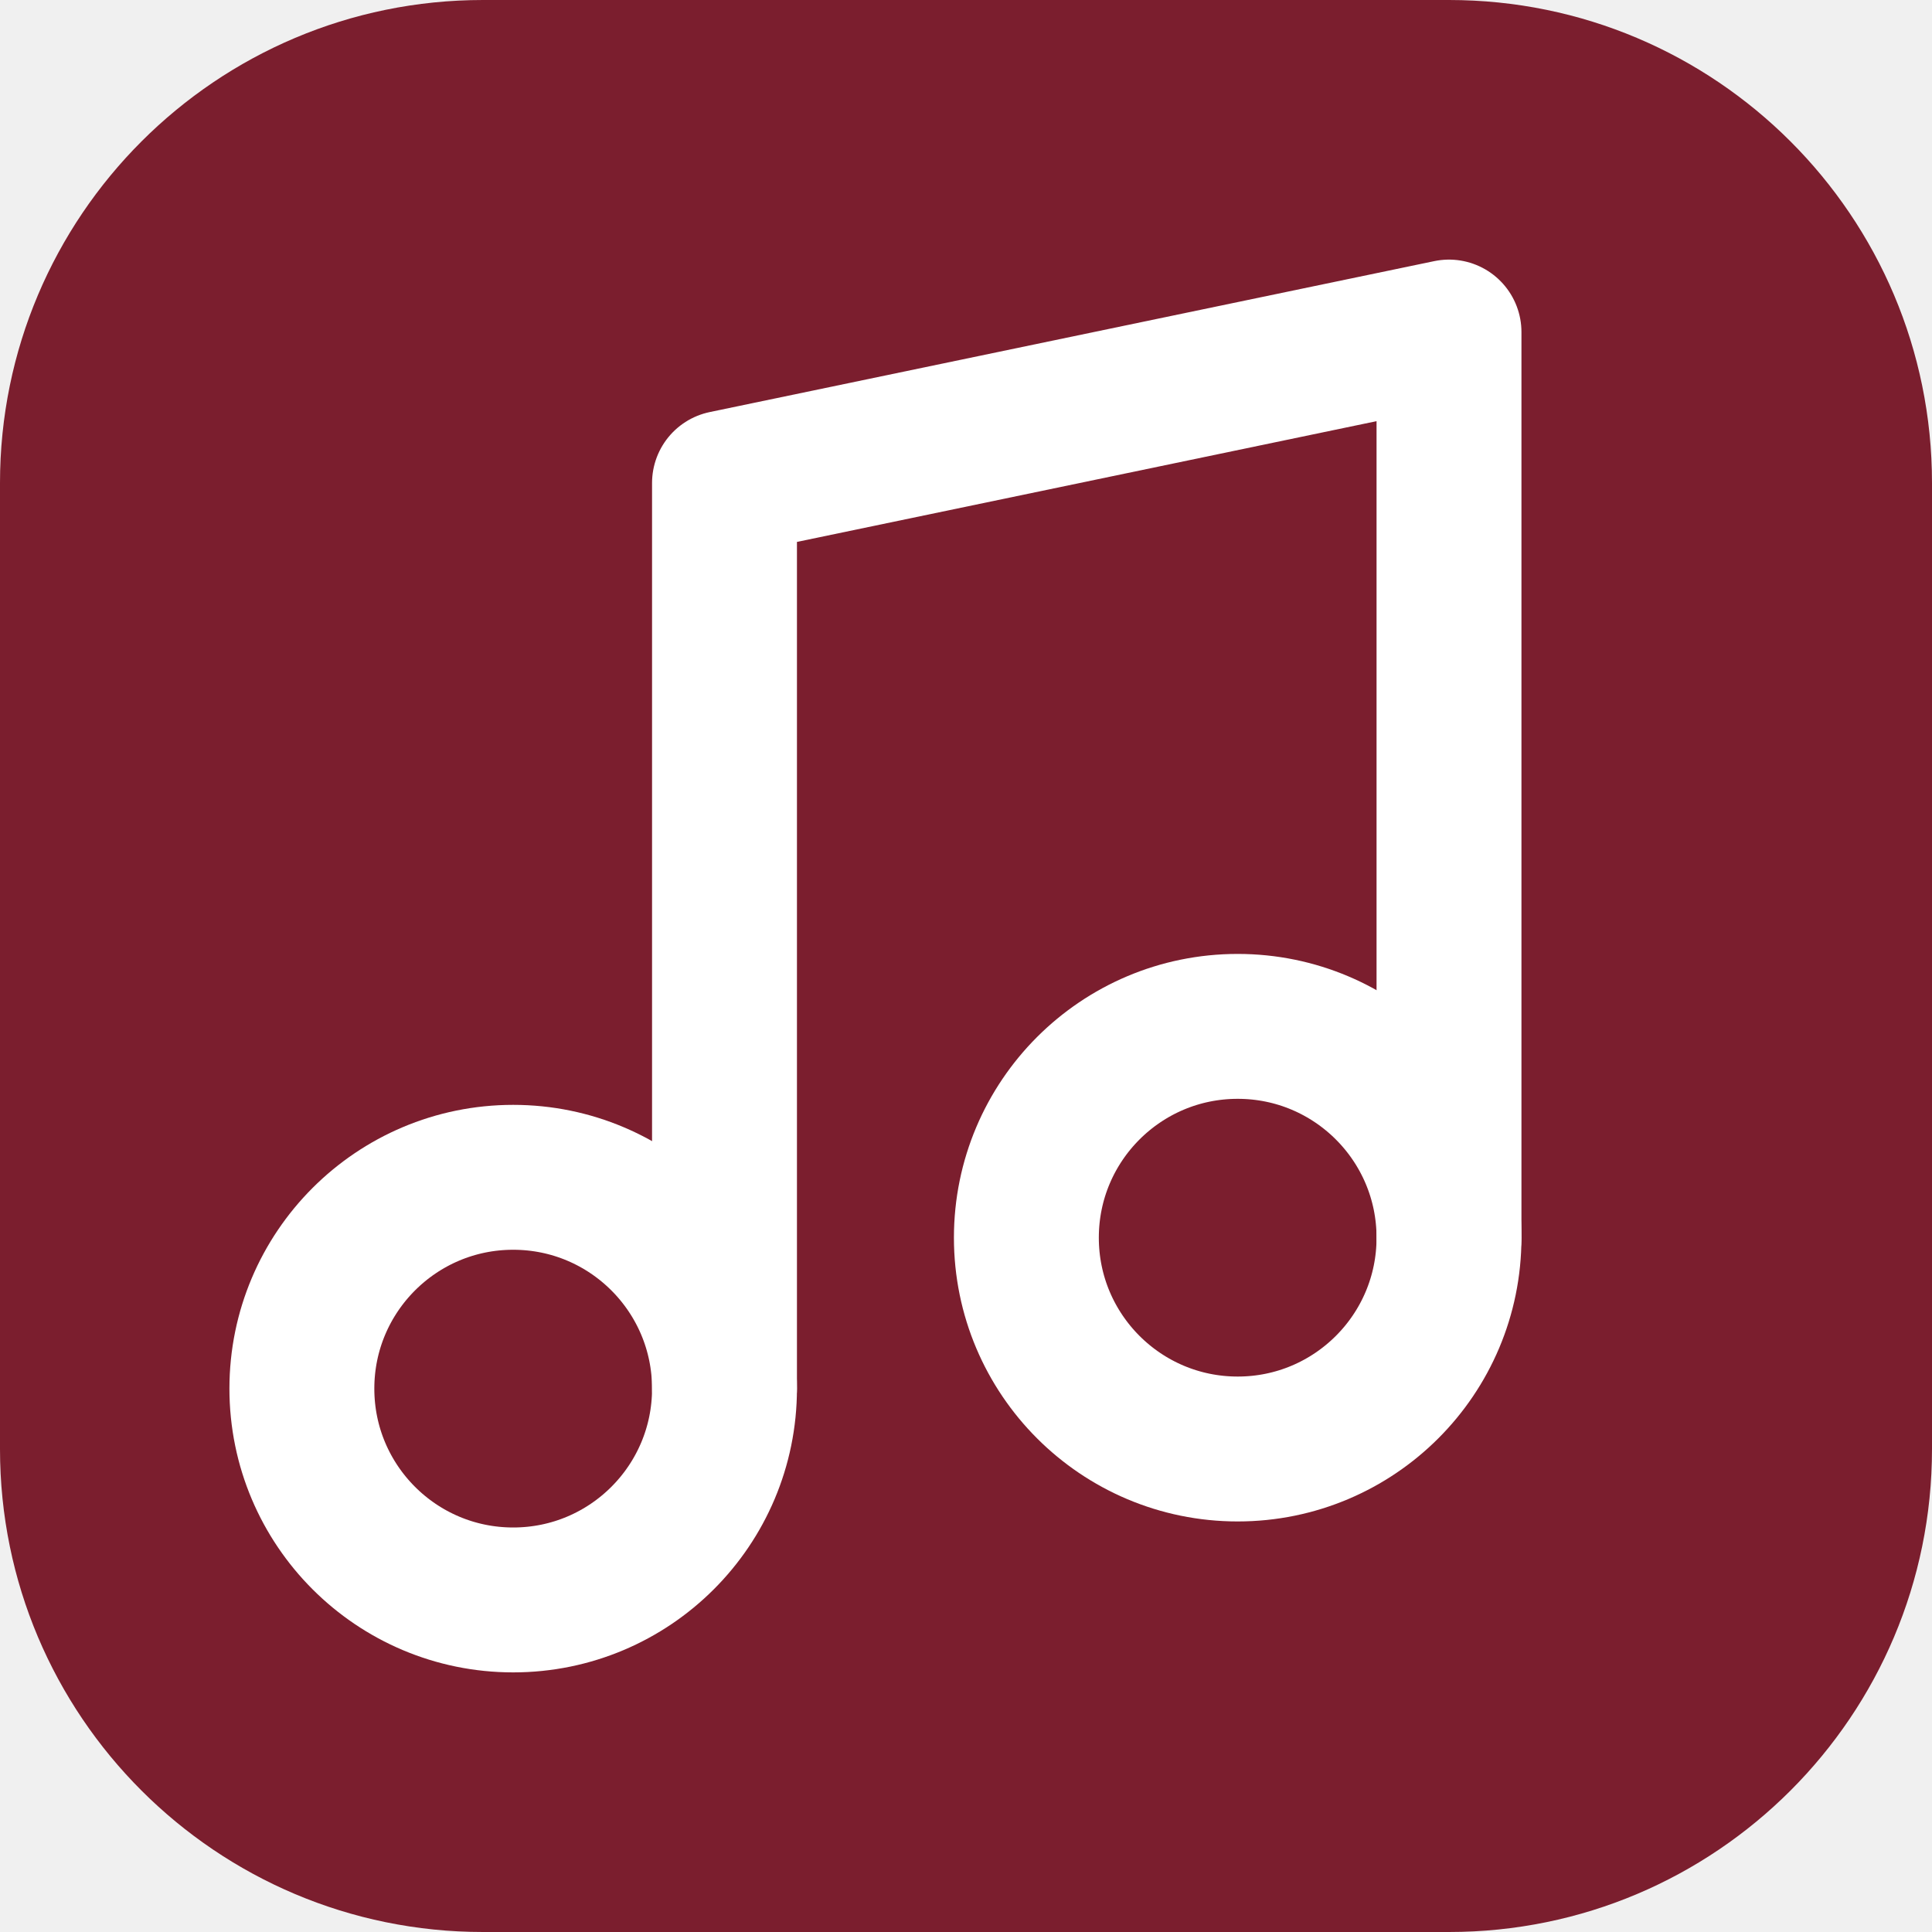
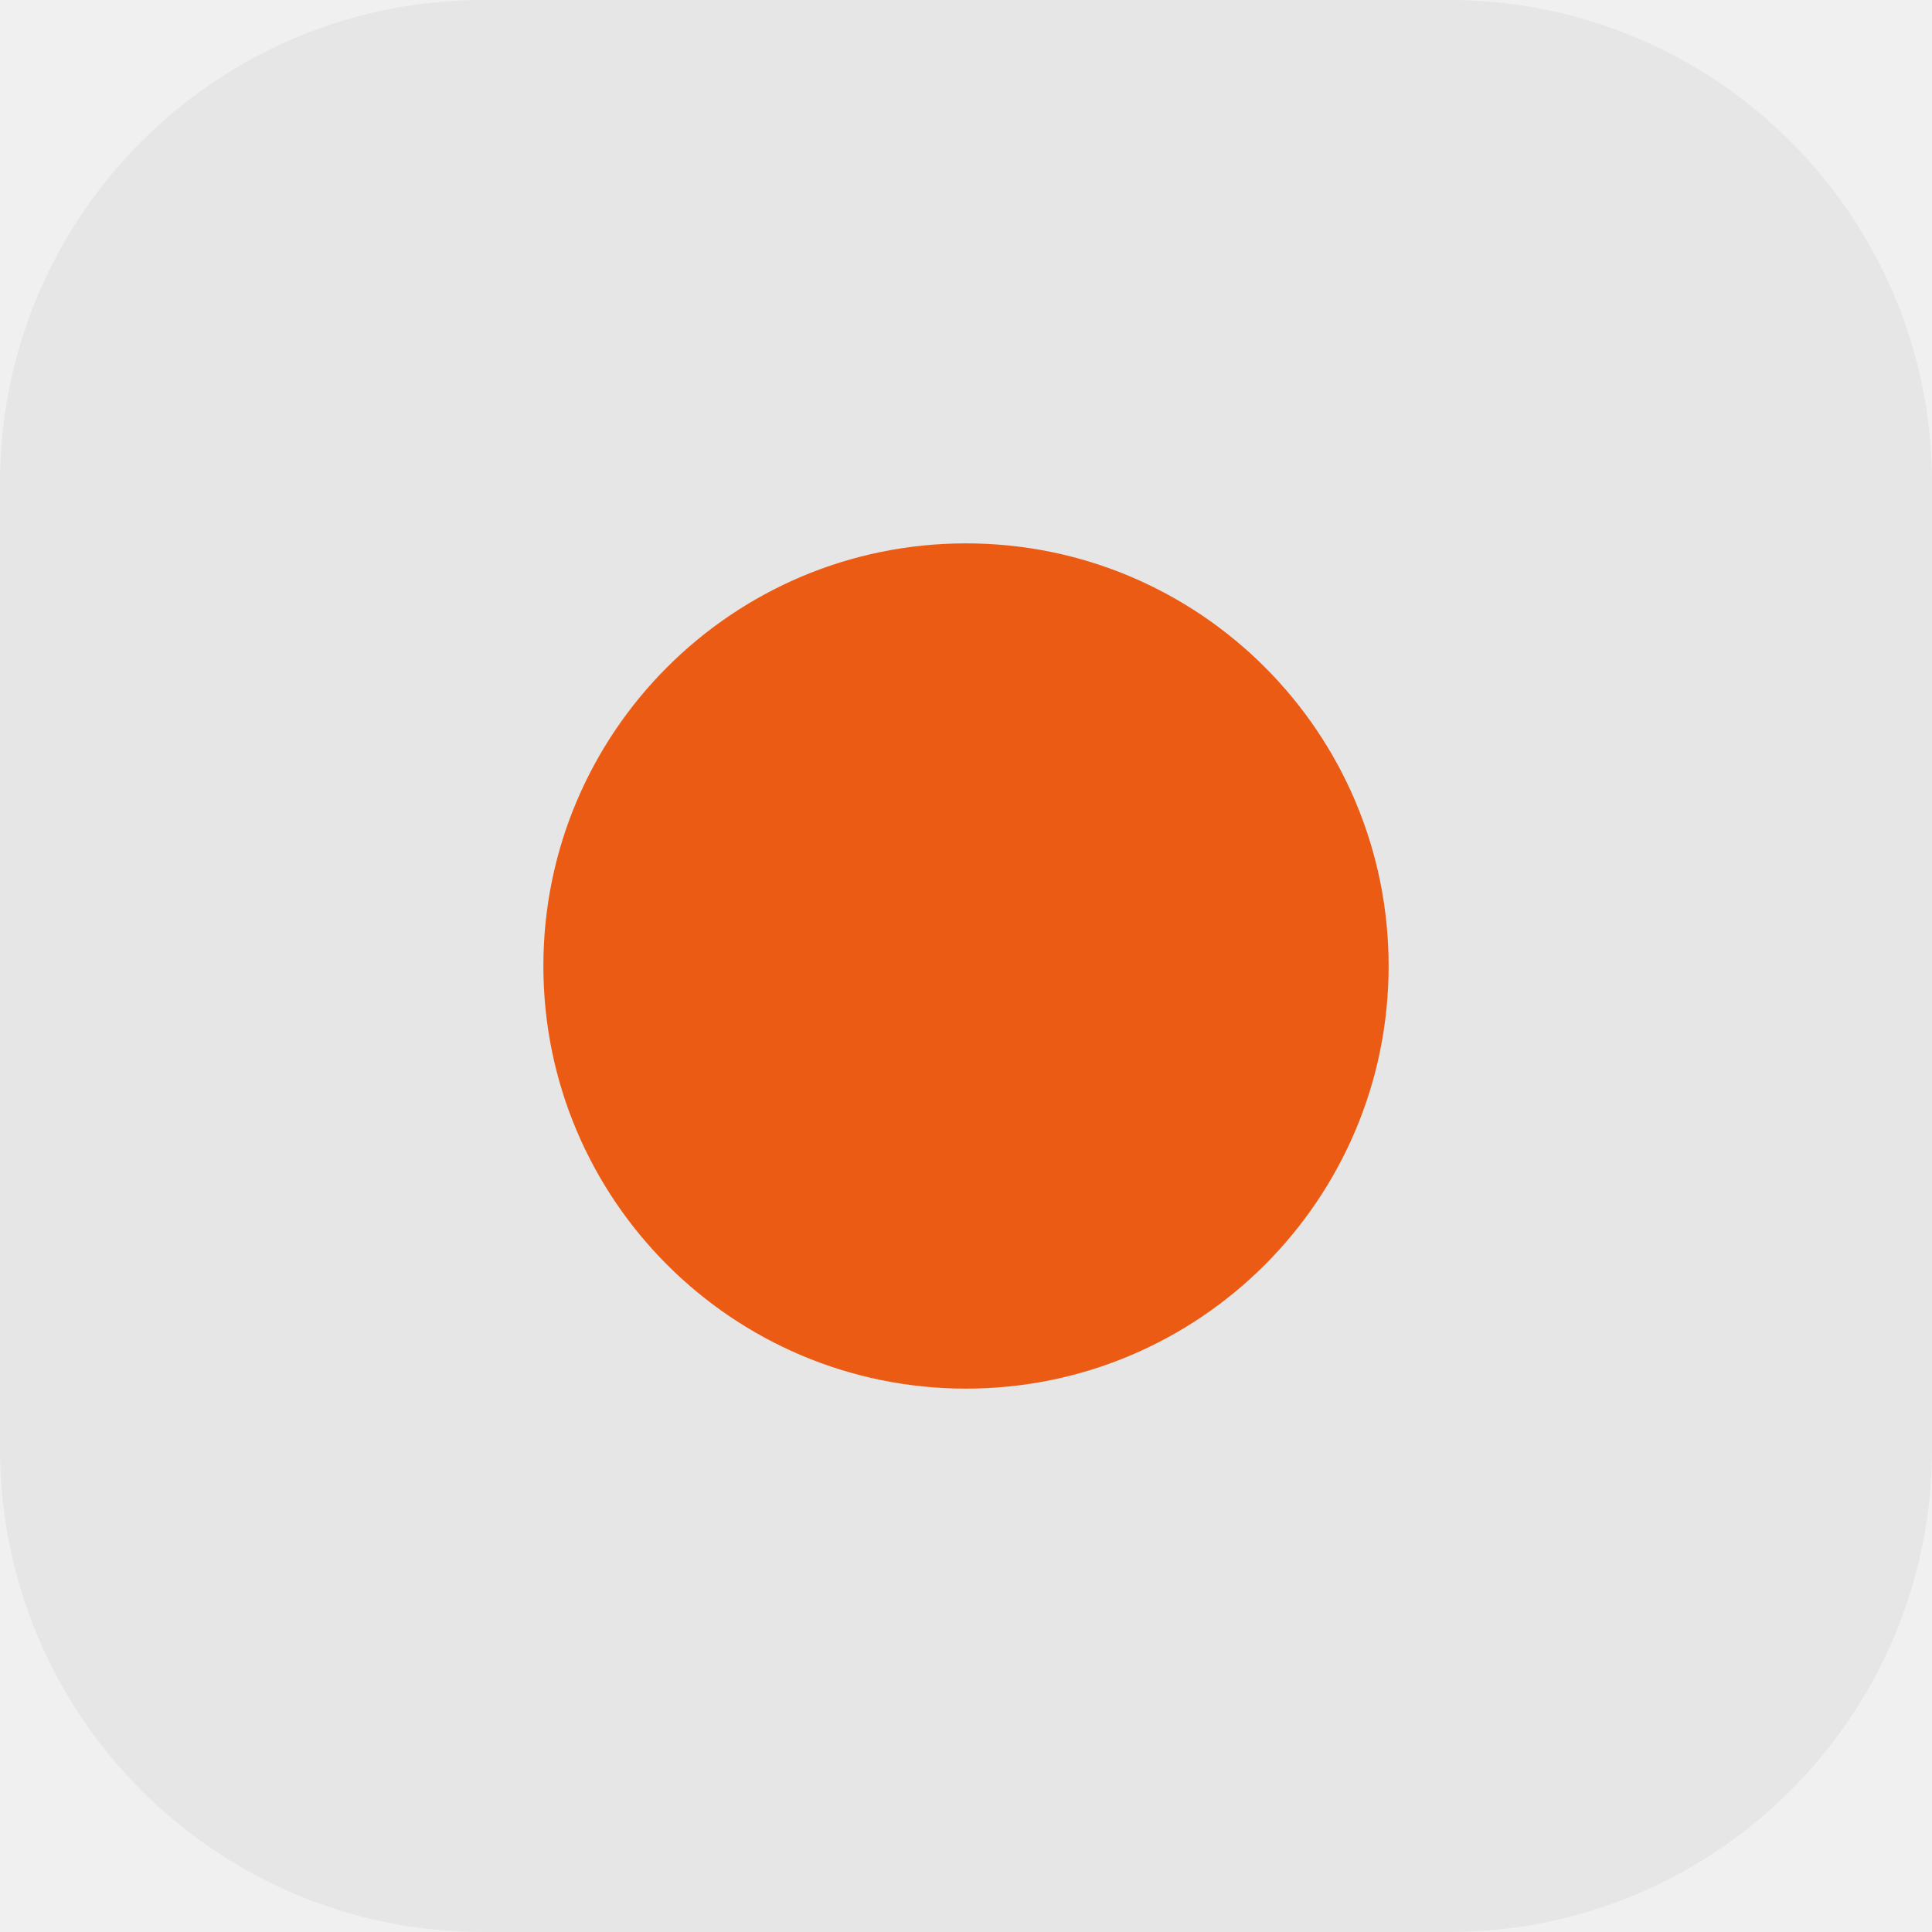
<svg xmlns="http://www.w3.org/2000/svg" viewBox="0 0 32 32">
-   <rect width="32" height="32" rx="8" fill="#7b1e2e" />
-   <g fill="none" stroke="#fff" stroke-width="2.4" stroke-linecap="round" stroke-linejoin="round">
-     <path d="M12 23V8l12-2.5v15" />
-     <circle cx="8.5" cy="23" r="3.5" />
-     <circle cx="20.5" cy="20.5" r="3.5" />
-   </g>
+   <rect width="32" height="32" rx="8" fill="#e6e6e6" />
+   <circle cx="16" cy="16" r="7" fill="#ec5b13" />
</svg>
